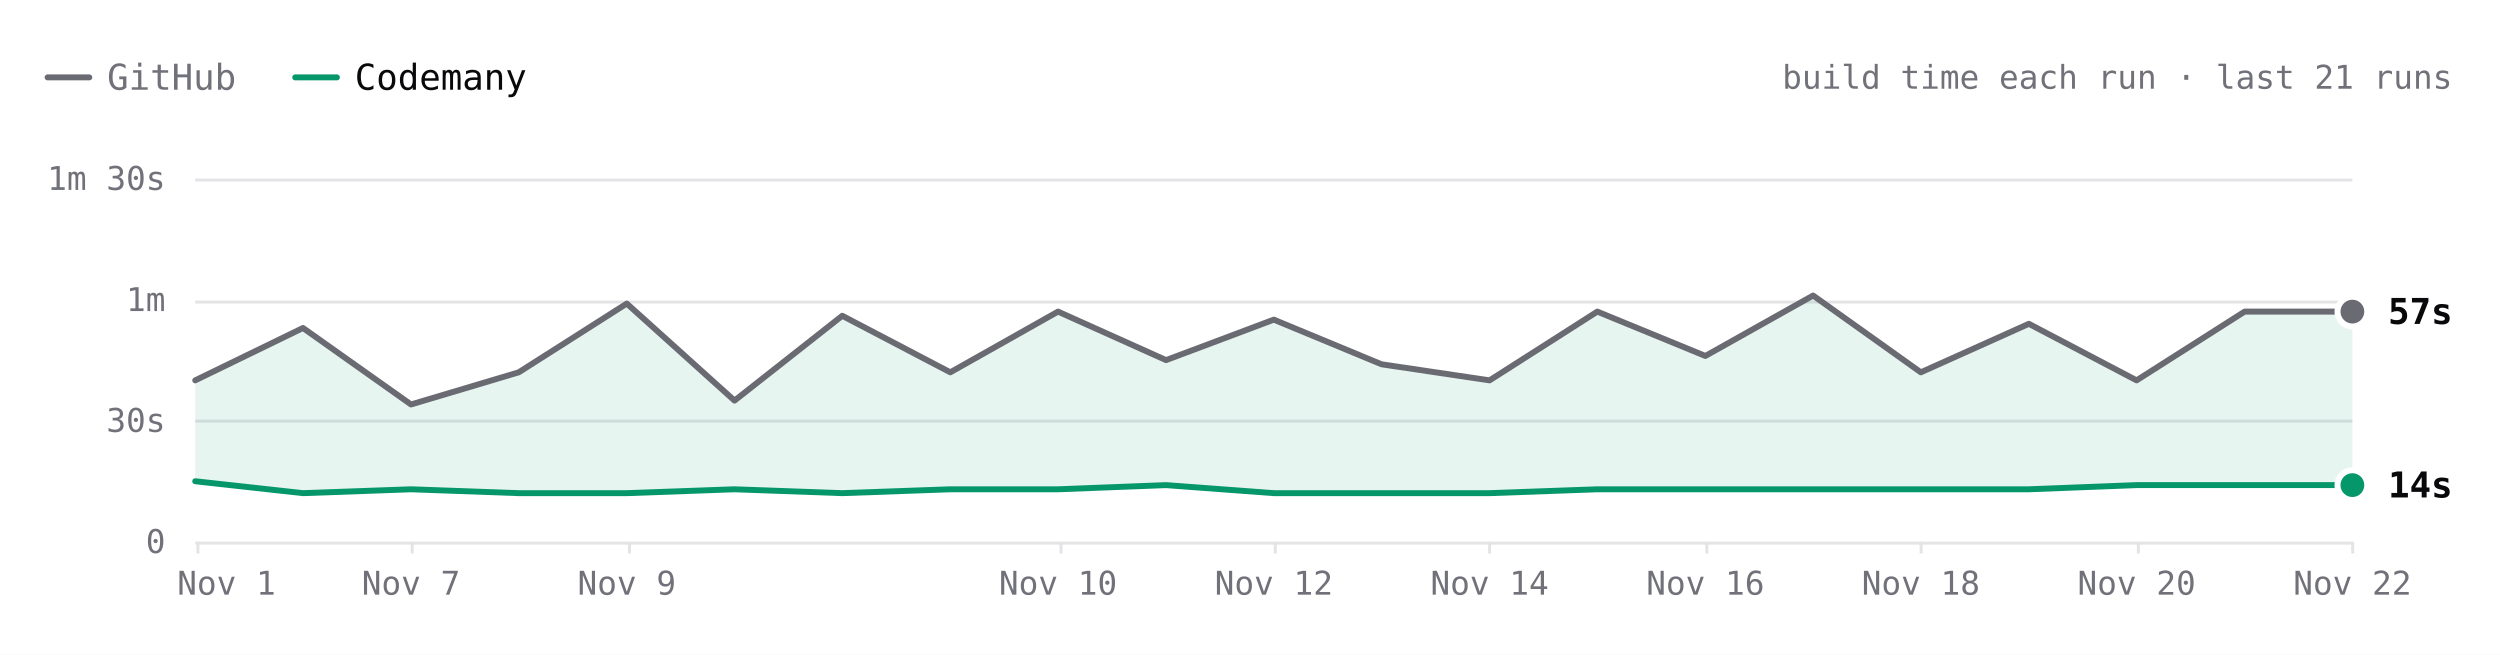
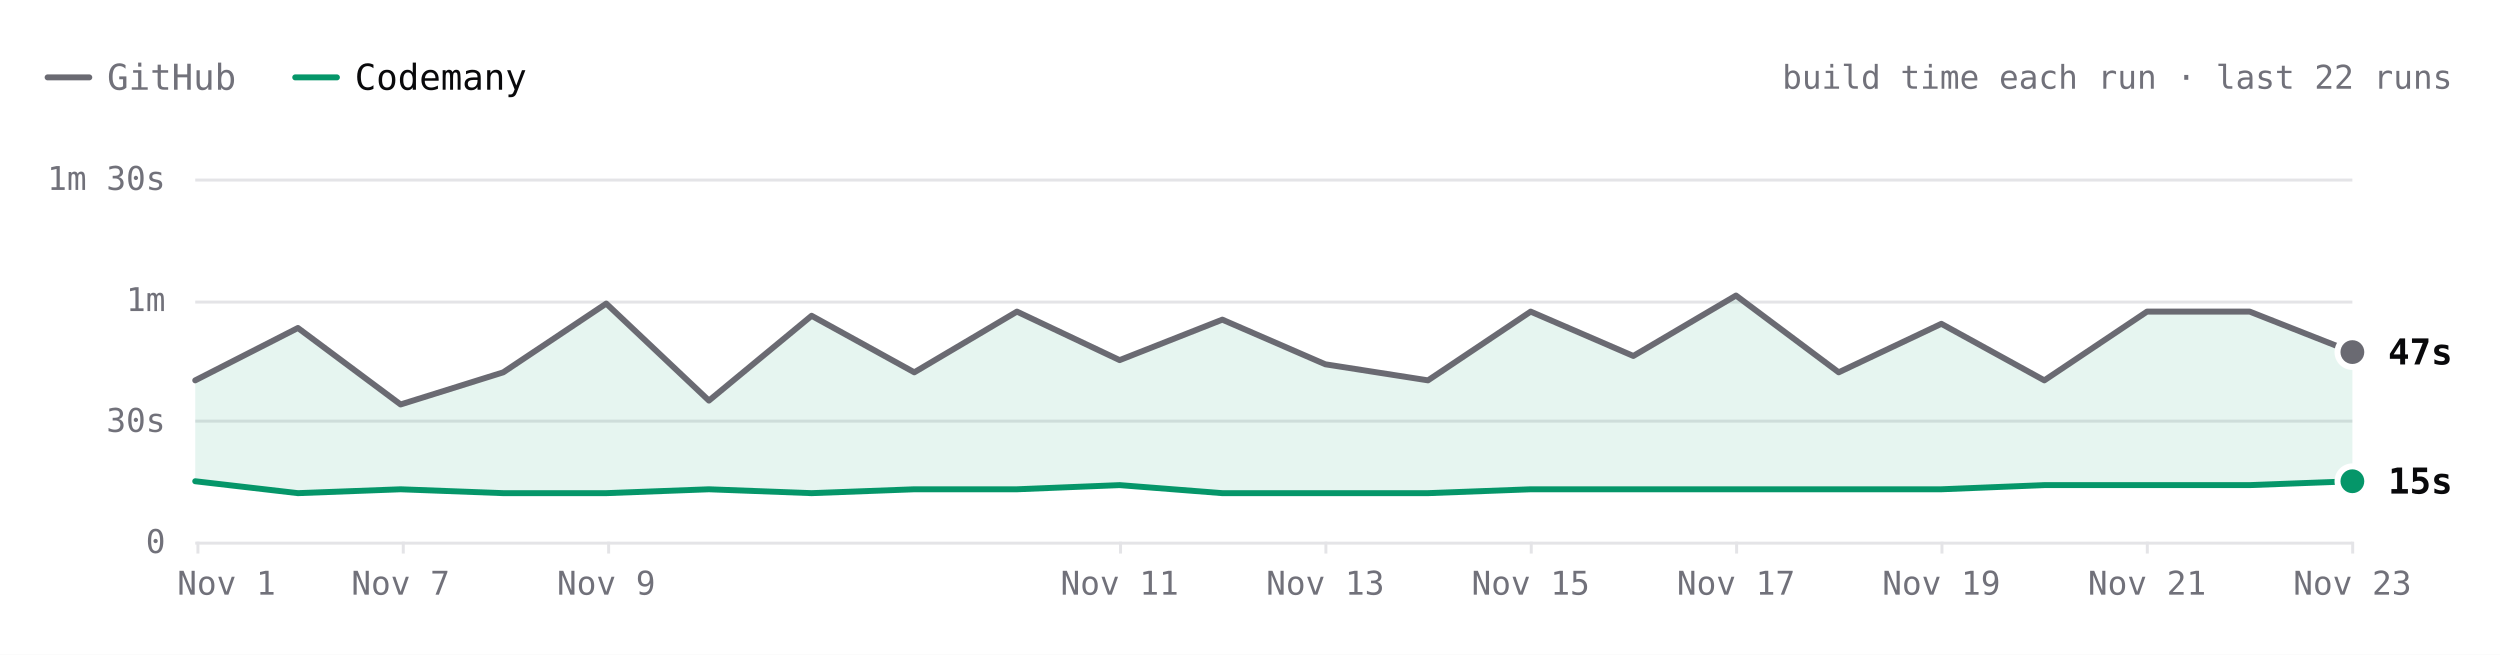
- <svg xmlns="http://www.w3.org/2000/svg" viewBox="0 0 840 220" width="840" height="220" role="img" aria-label="ripgrep build time each run over the last 21 runs. Latest: GitHub 57s, Codemany 14s. Overall: 3.5× faster." font-family="'JetBrains Mono', ui-monospace, SFMono-Regular, Menlo, monospace" style="max-width:100%;height:auto;font-variant-numeric:tabular-nums">
+ <svg xmlns="http://www.w3.org/2000/svg" viewBox="0 0 840 220" width="840" height="220" role="img" aria-label="ripgrep build time each run over the last 22 runs. Latest: GitHub 47s, Codemany 15s. Overall: 3.6× faster." font-family="'JetBrains Mono', ui-monospace, SFMono-Regular, Menlo, monospace" style="max-width:100%;height:auto;font-variant-numeric:tabular-nums">
  <rect width="840" height="220" fill="#ffffff" />
  <path d="M16 26h14" stroke="#6a6a72" stroke-width="2" stroke-linecap="round" />
  <text x="36" y="26" font-size="12" fill="#71717a" dominant-baseline="central">GitHub</text>
  <path d="M99.2 26h14" stroke="#059669" stroke-width="2" stroke-linecap="round" />
  <text x="119.2" y="26" font-size="12" fill="#09090b" dominant-baseline="central">Codemany</text>
-   <text x="824" y="26" font-size="11" fill="#71717a" text-anchor="end" dominant-baseline="central">build time each run · last 21 runs</text>
+   <text x="824" y="26" font-size="11" fill="#71717a" text-anchor="end" dominant-baseline="central">build time each run · last 22 runs</text>
  <path d="M65.6 182.5L790.4 182.5" stroke="#e4e4e7" stroke-width="1" fill="none" />
  <text x="55.6" y="182" font-size="11" fill="#71717a" text-anchor="end" dominant-baseline="central">0</text>
  <path d="M65.6 141.5L790.4 141.5" stroke="#e4e4e7" stroke-width="1" fill="none" />
  <text x="55.6" y="141.3" font-size="11" fill="#71717a" text-anchor="end" dominant-baseline="central">30s</text>
  <path d="M65.6 101.5L790.4 101.5" stroke="#e4e4e7" stroke-width="1" fill="none" />
  <text x="55.6" y="100.7" font-size="11" fill="#71717a" text-anchor="end" dominant-baseline="central">1m</text>
  <path d="M65.6 60.5L790.4 60.5" stroke="#e4e4e7" stroke-width="1" fill="none" />
  <text x="55.6" y="60" font-size="11" fill="#71717a" text-anchor="end" dominant-baseline="central">1m 30s</text>
  <path d="M790.5 182L790.5 186" stroke="#e4e4e7" stroke-width="1" fill="none" />
-   <text x="790.4" y="196" font-size="11" fill="#71717a" text-anchor="middle" dominant-baseline="central">Nov 22</text>
-   <path d="M718.5 182L718.5 186" stroke="#e4e4e7" stroke-width="1" fill="none" />
-   <text x="717.9" y="196" font-size="11" fill="#71717a" text-anchor="middle" dominant-baseline="central">Nov 20</text>
-   <path d="M645.5 182L645.5 186" stroke="#e4e4e7" stroke-width="1" fill="none" />
-   <text x="645.4" y="196" font-size="11" fill="#71717a" text-anchor="middle" dominant-baseline="central">Nov 18</text>
-   <path d="M573.5 182L573.5 186" stroke="#e4e4e7" stroke-width="1" fill="none" />
-   <text x="573" y="196" font-size="11" fill="#71717a" text-anchor="middle" dominant-baseline="central">Nov 16</text>
-   <path d="M500.5 182L500.5 186" stroke="#e4e4e7" stroke-width="1" fill="none" />
-   <text x="500.5" y="196" font-size="11" fill="#71717a" text-anchor="middle" dominant-baseline="central">Nov 14</text>
-   <path d="M428.5 182L428.5 186" stroke="#e4e4e7" stroke-width="1" fill="none" />
-   <text x="428" y="196" font-size="11" fill="#71717a" text-anchor="middle" dominant-baseline="central">Nov 12</text>
-   <path d="M356.5 182L356.5 186" stroke="#e4e4e7" stroke-width="1" fill="none" />
-   <text x="355.5" y="196" font-size="11" fill="#71717a" text-anchor="middle" dominant-baseline="central">Nov 10</text>
-   <path d="M211.5 182L211.5 186" stroke="#e4e4e7" stroke-width="1" fill="none" />
-   <text x="210.6" y="196" font-size="11" fill="#71717a" text-anchor="middle" dominant-baseline="central">Nov 9</text>
-   <path d="M138.5 182L138.5 186" stroke="#e4e4e7" stroke-width="1" fill="none" />
-   <text x="138.1" y="196" font-size="11" fill="#71717a" text-anchor="middle" dominant-baseline="central">Nov 7</text>
+   <text x="790.4" y="196" font-size="11" fill="#71717a" text-anchor="middle" dominant-baseline="central">Nov 23</text>
+   <path d="M721.5 182L721.5 186" stroke="#e4e4e7" stroke-width="1" fill="none" />
+   <text x="721.4" y="196" font-size="11" fill="#71717a" text-anchor="middle" dominant-baseline="central">Nov 21</text>
+   <path d="M652.5 182L652.5 186" stroke="#e4e4e7" stroke-width="1" fill="none" />
+   <text x="652.3" y="196" font-size="11" fill="#71717a" text-anchor="middle" dominant-baseline="central">Nov 19</text>
+   <path d="M583.5 182L583.5 186" stroke="#e4e4e7" stroke-width="1" fill="none" />
+   <text x="583.3" y="196" font-size="11" fill="#71717a" text-anchor="middle" dominant-baseline="central">Nov 17</text>
+   <path d="M514.5 182L514.5 186" stroke="#e4e4e7" stroke-width="1" fill="none" />
+   <text x="514.3" y="196" font-size="11" fill="#71717a" text-anchor="middle" dominant-baseline="central">Nov 15</text>
+   <path d="M445.5 182L445.5 186" stroke="#e4e4e7" stroke-width="1" fill="none" />
+   <text x="445.3" y="196" font-size="11" fill="#71717a" text-anchor="middle" dominant-baseline="central">Nov 13</text>
+   <path d="M376.5 182L376.5 186" stroke="#e4e4e7" stroke-width="1" fill="none" />
+   <text x="376.2" y="196" font-size="11" fill="#71717a" text-anchor="middle" dominant-baseline="central">Nov 11</text>
+   <path d="M204.5 182L204.5 186" stroke="#e4e4e7" stroke-width="1" fill="none" />
+   <text x="203.7" y="196" font-size="11" fill="#71717a" text-anchor="middle" dominant-baseline="central">Nov 9</text>
+   <path d="M135.5 182L135.5 186" stroke="#e4e4e7" stroke-width="1" fill="none" />
+   <text x="134.6" y="196" font-size="11" fill="#71717a" text-anchor="middle" dominant-baseline="central">Nov 7</text>
  <path d="M66.5 182L66.5 186" stroke="#e4e4e7" stroke-width="1" fill="none" />
  <text x="76.1" y="196" font-size="11" fill="#71717a" text-anchor="middle" dominant-baseline="central">Nov 1</text>
-   <path d="M65.6 127.8L101.8 110.2L138.1 135.9L174.3 125.1L210.6 102L246.8 134.6L283 106.1L319.3 125.1L355.5 104.7L391.8 121L428 107.4L464.2 122.4L500.5 127.8L536.7 104.7L573 119.6L609.2 99.3L645.4 125.1L681.7 108.8L717.9 127.8L754.2 104.7L790.4 104.7L790.4 163L754.2 163L717.9 163L681.7 164.4L645.4 164.4L609.2 164.4L573 164.4L536.7 164.4L500.5 165.7L464.2 165.7L428 165.7L391.8 163L355.5 164.4L319.3 164.4L283 165.7L246.8 164.4L210.6 165.7L174.3 165.7L138.1 164.4L101.8 165.7L65.6 161.7Z" fill="rgba(5,150,105,0.10)" />
-   <path d="M65.6 127.8L101.8 110.2L138.1 135.9L174.3 125.1L210.6 102L246.8 134.6L283 106.1L319.3 125.1L355.5 104.7L391.8 121L428 107.4L464.2 122.4L500.5 127.8L536.7 104.7L573 119.6L609.2 99.3L645.4 125.1L681.7 108.8L717.9 127.8L754.2 104.7L790.4 104.7" fill="none" stroke="#6a6a72" stroke-width="2" stroke-linecap="round" stroke-linejoin="round" />
-   <path d="M65.6 161.7L101.8 165.7L138.1 164.4L174.3 165.7L210.6 165.7L246.8 164.4L283 165.7L319.3 164.4L355.5 164.4L391.8 163L428 165.7L464.2 165.7L500.5 165.7L536.7 164.4L573 164.4L609.2 164.4L645.4 164.4L681.7 164.4L717.9 163L754.2 163L790.4 163" fill="none" stroke="#059669" stroke-width="2" stroke-linecap="round" stroke-linejoin="round" />
-   <circle cx="790.4" cy="104.7" r="6" fill="#ffffff" />
-   <circle cx="790.4" cy="104.7" r="4" fill="#6a6a72" />
-   <text x="802.4" y="104.7" font-size="12" fill="#09090b" font-weight="600" dominant-baseline="central">57s</text>
-   <circle cx="790.4" cy="163" r="6" fill="#ffffff" />
-   <circle cx="790.4" cy="163" r="4" fill="#059669" />
-   <text x="802.4" y="163" font-size="12" fill="#09090b" font-weight="600" dominant-baseline="central">14s</text>
+   <path d="M65.6 127.8L100.1 110.2L134.6 135.9L169.1 125.1L203.7 102L238.2 134.6L272.7 106.1L307.2 125.1L341.7 104.7L376.2 121L410.7 107.4L445.3 122.4L479.8 127.8L514.3 104.7L548.8 119.6L583.3 99.3L617.8 125.1L652.3 108.8L686.9 127.8L721.4 104.7L755.9 104.7L790.4 118.3L790.4 161.7L755.9 163L721.4 163L686.9 163L652.3 164.4L617.8 164.4L583.3 164.4L548.8 164.4L514.3 164.4L479.8 165.7L445.3 165.7L410.7 165.7L376.2 163L341.7 164.4L307.2 164.4L272.7 165.7L238.2 164.4L203.7 165.7L169.1 165.7L134.6 164.4L100.1 165.7L65.6 161.7Z" fill="rgba(5,150,105,0.10)" />
+   <path d="M65.6 127.8L100.1 110.2L134.6 135.9L169.1 125.1L203.7 102L238.2 134.6L272.7 106.1L307.2 125.1L341.7 104.7L376.2 121L410.7 107.4L445.3 122.4L479.8 127.8L514.3 104.7L548.8 119.6L583.3 99.3L617.8 125.1L652.3 108.8L686.9 127.8L721.4 104.7L755.9 104.7L790.4 118.3" fill="none" stroke="#6a6a72" stroke-width="2" stroke-linecap="round" stroke-linejoin="round" />
+   <path d="M65.6 161.7L100.1 165.7L134.6 164.4L169.1 165.7L203.7 165.7L238.2 164.4L272.7 165.7L307.2 164.4L341.7 164.4L376.2 163L410.7 165.7L445.3 165.7L479.8 165.7L514.3 164.4L548.8 164.4L583.3 164.4L617.8 164.4L652.3 164.4L686.9 163L721.4 163L755.9 163L790.4 161.7" fill="none" stroke="#059669" stroke-width="2" stroke-linecap="round" stroke-linejoin="round" />
+   <circle cx="790.4" cy="118.3" r="6" fill="#ffffff" />
+   <circle cx="790.4" cy="118.3" r="4" fill="#6a6a72" />
+   <text x="802.4" y="118.3" font-size="12" fill="#09090b" font-weight="600" dominant-baseline="central">47s</text>
+   <circle cx="790.4" cy="161.7" r="6" fill="#ffffff" />
+   <circle cx="790.4" cy="161.7" r="4" fill="#059669" />
+   <text x="802.4" y="161.7" font-size="12" fill="#09090b" font-weight="600" dominant-baseline="central">15s</text>
  <circle class="bench-mark" cx="65.6" cy="127.8" r="12" fill="#ffffff" fill-opacity="0" data-tip="ripgrep · GitHub · 40s · Nov 1, 14:10 UTC" data-href="https://github.com/codemanyhq/bench-private/actions/runs/41357757246/job/125001439235" style="cursor:pointer" />
  <circle class="bench-mark" cx="65.6" cy="161.7" r="12" fill="#ffffff" fill-opacity="0" data-tip="ripgrep · Codemany · 15s · Nov 1, 14:10 UTC" data-href="https://github.com/codemanyhq/bench/actions/runs/41189686531/job/124809425428" style="cursor:pointer" />
-   <circle class="bench-mark" cx="101.8" cy="110.2" r="12" fill="#ffffff" fill-opacity="0" data-tip="ripgrep · GitHub · 53s · Nov 4, 10:58 UTC" data-href="https://github.com/codemanyhq/bench-private/actions/runs/41834014108/job/126588227357" style="cursor:pointer" />
-   <circle class="bench-mark" cx="101.8" cy="165.7" r="12" fill="#ffffff" fill-opacity="0" data-tip="ripgrep · Codemany · 12s · Nov 4, 10:58 UTC" data-href="https://github.com/codemanyhq/bench/actions/runs/41817717722/job/126532686655" style="cursor:pointer" />
-   <circle class="bench-mark" cx="138.1" cy="135.9" r="12" fill="#ffffff" fill-opacity="0" data-tip="ripgrep · GitHub · 34s · Nov 7, 05:27 UTC" data-href="https://github.com/codemanyhq/bench-private/actions/runs/42342779574/job/128313955235" style="cursor:pointer" />
-   <circle class="bench-mark" cx="138.1" cy="164.4" r="12" fill="#ffffff" fill-opacity="0" data-tip="ripgrep · Codemany · 13s · Nov 7, 05:27 UTC" data-href="https://github.com/codemanyhq/bench/actions/runs/42363100897/job/128383591997" style="cursor:pointer" />
-   <circle class="bench-mark" cx="174.3" cy="125.1" r="12" fill="#ffffff" fill-opacity="0" data-tip="ripgrep · GitHub · 42s · Nov 8, 10:26 UTC" data-href="https://github.com/codemanyhq/bench-private/actions/runs/42477866952/job/128905511617" style="cursor:pointer" />
-   <circle class="bench-mark" cx="174.3" cy="165.7" r="12" fill="#ffffff" fill-opacity="0" data-tip="ripgrep · Codemany · 12s · Nov 8, 10:26 UTC" data-href="https://github.com/codemanyhq/bench/actions/runs/42471415877/job/128905519326" style="cursor:pointer" />
-   <circle class="bench-mark" cx="210.6" cy="102" r="12" fill="#ffffff" fill-opacity="0" data-tip="ripgrep · GitHub · 59s · Nov 9, 11:36 UTC" data-href="https://github.com/codemanyhq/bench-private/actions/runs/42629210782/job/129200880861" style="cursor:pointer" />
-   <circle class="bench-mark" cx="210.6" cy="165.7" r="12" fill="#ffffff" fill-opacity="0" data-tip="ripgrep · Codemany · 12s · Nov 9, 11:36 UTC" data-href="https://github.com/codemanyhq/bench/actions/runs/42610365978/job/129324847221" style="cursor:pointer" />
-   <circle class="bench-mark" cx="246.8" cy="134.6" r="12" fill="#ffffff" fill-opacity="0" data-tip="ripgrep · GitHub · 35s · Nov 9, 17:39 UTC" data-href="https://github.com/codemanyhq/bench-private/actions/runs/42666683657/job/129332199402" style="cursor:pointer" />
-   <circle class="bench-mark" cx="246.8" cy="164.4" r="12" fill="#ffffff" fill-opacity="0" data-tip="ripgrep · Codemany · 13s · Nov 9, 17:39 UTC" data-href="https://github.com/codemanyhq/bench/actions/runs/42666681693/job/129350880358" style="cursor:pointer" />
-   <circle class="bench-mark" cx="283" cy="106.1" r="12" fill="#ffffff" fill-opacity="0" data-tip="ripgrep · GitHub · 56s · Nov 9, 18:24 UTC" data-href="https://github.com/codemanyhq/bench-private/actions/runs/42673660556/job/129350955259" style="cursor:pointer" />
-   <circle class="bench-mark" cx="283" cy="165.7" r="12" fill="#ffffff" fill-opacity="0" data-tip="ripgrep · Codemany · 12s · Nov 9, 18:24 UTC" data-href="https://github.com/codemanyhq/bench/actions/runs/42674474739/job/129403436271" style="cursor:pointer" />
-   <circle class="bench-mark" cx="319.3" cy="125.1" r="12" fill="#ffffff" fill-opacity="0" data-tip="ripgrep · GitHub · 42s · Nov 9, 18:46 UTC" data-href="https://github.com/codemanyhq/bench-private/actions/runs/42677014514/job/129361080867" style="cursor:pointer" />
-   <circle class="bench-mark" cx="319.3" cy="164.4" r="12" fill="#ffffff" fill-opacity="0" data-tip="ripgrep · Codemany · 13s · Nov 9, 18:46 UTC" data-href="https://github.com/codemanyhq/bench/actions/runs/42681122621/job/129405993088" style="cursor:pointer" />
-   <circle class="bench-mark" cx="355.5" cy="104.7" r="12" fill="#ffffff" fill-opacity="0" data-tip="ripgrep · GitHub · 57s · Nov 10, 11:15 UTC" data-href="https://github.com/codemanyhq/bench-private/actions/runs/42824521252/job/129858446915" style="cursor:pointer" />
-   <circle class="bench-mark" cx="355.5" cy="164.4" r="12" fill="#ffffff" fill-opacity="0" data-tip="ripgrep · Codemany · 13s · Nov 10, 11:15 UTC" data-href="https://github.com/codemanyhq/bench/actions/runs/42805942110/job/129816048753" style="cursor:pointer" />
-   <circle class="bench-mark" cx="391.8" cy="121" r="12" fill="#ffffff" fill-opacity="0" data-tip="ripgrep · GitHub · 45s · Nov 11, 11:00 UTC" data-href="https://github.com/codemanyhq/bench-private/actions/runs/43022642066/job/130529430271" style="cursor:pointer" />
-   <circle class="bench-mark" cx="391.8" cy="163" r="12" fill="#ffffff" fill-opacity="0" data-tip="ripgrep · Codemany · 14s · Nov 11, 11:00 UTC" data-href="https://github.com/codemanyhq/bench/actions/runs/43008288526/job/130481245052" style="cursor:pointer" />
-   <circle class="bench-mark" cx="428" cy="107.4" r="12" fill="#ffffff" fill-opacity="0" data-tip="ripgrep · GitHub · 55s · Nov 12, 11:16 UTC" data-href="https://github.com/codemanyhq/bench-private/actions/runs/43230100176/job/131222905185" style="cursor:pointer" />
-   <circle class="bench-mark" cx="428" cy="165.7" r="12" fill="#ffffff" fill-opacity="0" data-tip="ripgrep · Codemany · 12s · Nov 12, 11:16 UTC" data-href="https://github.com/codemanyhq/bench/actions/runs/43207720663/job/131168847685" style="cursor:pointer" />
-   <circle class="bench-mark" cx="464.2" cy="122.4" r="12" fill="#ffffff" fill-opacity="0" data-tip="ripgrep · GitHub · 44s · Nov 13, 11:02 UTC" data-href="https://github.com/codemanyhq/bench-private/actions/runs/43430424059/job/131902291702" style="cursor:pointer" />
-   <circle class="bench-mark" cx="464.2" cy="165.7" r="12" fill="#ffffff" fill-opacity="0" data-tip="ripgrep · Codemany · 12s · Nov 13, 11:02 UTC" data-href="https://github.com/codemanyhq/bench/actions/runs/43413705429/job/131866218795" style="cursor:pointer" />
-   <circle class="bench-mark" cx="500.5" cy="127.8" r="12" fill="#ffffff" fill-opacity="0" data-tip="ripgrep · GitHub · 40s · Nov 14, 10:29 UTC" data-href="https://github.com/codemanyhq/bench-private/actions/runs/43593333129/job/132442539370" style="cursor:pointer" />
-   <circle class="bench-mark" cx="500.5" cy="165.7" r="12" fill="#ffffff" fill-opacity="0" data-tip="ripgrep · Codemany · 12s · Nov 14, 10:29 UTC" data-href="https://github.com/codemanyhq/bench/actions/runs/43585486170/job/132429815301" style="cursor:pointer" />
-   <circle class="bench-mark" cx="536.7" cy="104.7" r="12" fill="#ffffff" fill-opacity="0" data-tip="ripgrep · GitHub · 57s · Nov 15, 10:57 UTC" data-href="https://github.com/codemanyhq/bench-private/actions/runs/43715351365/job/132815615518" style="cursor:pointer" />
-   <circle class="bench-mark" cx="536.7" cy="164.4" r="12" fill="#ffffff" fill-opacity="0" data-tip="ripgrep · Codemany · 13s · Nov 15, 10:57 UTC" data-href="https://github.com/codemanyhq/bench/actions/runs/43706507355/job/132822687913" style="cursor:pointer" />
-   <circle class="bench-mark" cx="573" cy="119.6" r="12" fill="#ffffff" fill-opacity="0" data-tip="ripgrep · GitHub · 46s · Nov 16, 11:24 UTC" data-href="https://github.com/codemanyhq/bench-private/actions/runs/43877330479/job/133333759443" style="cursor:pointer" />
-   <circle class="bench-mark" cx="573" cy="164.4" r="12" fill="#ffffff" fill-opacity="0" data-tip="ripgrep · Codemany · 13s · Nov 16, 11:24 UTC" data-href="https://github.com/codemanyhq/bench/actions/runs/43857353010/job/133286973339" style="cursor:pointer" />
-   <circle class="bench-mark" cx="609.2" cy="99.3" r="12" fill="#ffffff" fill-opacity="0" data-tip="ripgrep · GitHub · 1m 01s · Nov 17, 11:55 UTC" data-href="https://github.com/codemanyhq/bench-private/actions/runs/44102053914/job/134104450213" style="cursor:pointer" />
-   <circle class="bench-mark" cx="609.2" cy="164.4" r="12" fill="#ffffff" fill-opacity="0" data-tip="ripgrep · Codemany · 13s · Nov 17, 11:55 UTC" data-href="https://github.com/codemanyhq/bench/actions/runs/44078241580/job/134021805588" style="cursor:pointer" />
-   <circle class="bench-mark" cx="645.4" cy="125.1" r="12" fill="#ffffff" fill-opacity="0" data-tip="ripgrep · GitHub · 42s · Nov 18, 11:45 UTC" data-href="https://github.com/codemanyhq/bench-private/actions/runs/44318872644/job/134852270224" style="cursor:pointer" />
-   <circle class="bench-mark" cx="645.4" cy="164.4" r="12" fill="#ffffff" fill-opacity="0" data-tip="ripgrep · Codemany · 13s · Nov 18, 11:45 UTC" data-href="https://github.com/codemanyhq/bench/actions/runs/44297512815/job/134805349607" style="cursor:pointer" />
-   <circle class="bench-mark" cx="681.7" cy="108.8" r="12" fill="#ffffff" fill-opacity="0" data-tip="ripgrep · GitHub · 54s · Nov 19, 11:43 UTC" data-href="https://github.com/codemanyhq/bench-private/actions/runs/44543234216/job/135626958174" style="cursor:pointer" />
-   <circle class="bench-mark" cx="681.7" cy="164.4" r="12" fill="#ffffff" fill-opacity="0" data-tip="ripgrep · Codemany · 13s · Nov 19, 11:43 UTC" data-href="https://github.com/codemanyhq/bench/actions/runs/44517273819/job/135559404948" style="cursor:pointer" />
-   <circle class="bench-mark" cx="717.9" cy="127.8" r="12" fill="#ffffff" fill-opacity="0" data-tip="ripgrep · GitHub · 40s · Nov 20, 11:43 UTC" data-href="https://github.com/codemanyhq/bench-private/actions/runs/44749120224/job/136332219790" style="cursor:pointer" />
-   <circle class="bench-mark" cx="717.9" cy="163" r="12" fill="#ffffff" fill-opacity="0" data-tip="ripgrep · Codemany · 14s · Nov 20, 11:43 UTC" data-href="https://github.com/codemanyhq/bench/actions/runs/44729832727/job/136288952096" style="cursor:pointer" />
-   <circle class="bench-mark" cx="754.2" cy="104.7" r="12" fill="#ffffff" fill-opacity="0" data-tip="ripgrep · GitHub · 57s · Nov 21, 11:06 UTC" data-href="https://github.com/codemanyhq/bench-private/actions/runs/44908889098/job/136860265768" style="cursor:pointer" />
-   <circle class="bench-mark" cx="754.2" cy="163" r="12" fill="#ffffff" fill-opacity="0" data-tip="ripgrep · Codemany · 14s · Nov 21, 11:06 UTC" data-href="https://github.com/codemanyhq/bench/actions/runs/44897451098/job/136826060745" style="cursor:pointer" />
-   <circle class="bench-mark" cx="790.4" cy="104.7" r="12" fill="#ffffff" fill-opacity="0" data-tip="ripgrep · GitHub · 57s · Nov 22, 11:28 UTC" data-href="https://github.com/codemanyhq/bench-private/actions/runs/45026928898/job/137221921559" style="cursor:pointer" />
-   <circle class="bench-mark" cx="790.4" cy="163" r="12" fill="#ffffff" fill-opacity="0" data-tip="ripgrep · Codemany · 14s · Nov 22, 11:28 UTC" data-href="https://github.com/codemanyhq/bench/actions/runs/45017455598/job/137192773249" style="cursor:pointer" />
+   <circle class="bench-mark" cx="100.1" cy="110.2" r="12" fill="#ffffff" fill-opacity="0" data-tip="ripgrep · GitHub · 53s · Nov 4, 10:58 UTC" data-href="https://github.com/codemanyhq/bench-private/actions/runs/41834014108/job/126588227357" style="cursor:pointer" />
+   <circle class="bench-mark" cx="100.1" cy="165.7" r="12" fill="#ffffff" fill-opacity="0" data-tip="ripgrep · Codemany · 12s · Nov 4, 10:58 UTC" data-href="https://github.com/codemanyhq/bench/actions/runs/41817717722/job/126532686655" style="cursor:pointer" />
+   <circle class="bench-mark" cx="134.6" cy="135.9" r="12" fill="#ffffff" fill-opacity="0" data-tip="ripgrep · GitHub · 34s · Nov 7, 05:27 UTC" data-href="https://github.com/codemanyhq/bench-private/actions/runs/42342779574/job/128313955235" style="cursor:pointer" />
+   <circle class="bench-mark" cx="134.6" cy="164.4" r="12" fill="#ffffff" fill-opacity="0" data-tip="ripgrep · Codemany · 13s · Nov 7, 05:27 UTC" data-href="https://github.com/codemanyhq/bench/actions/runs/42363100897/job/128383591997" style="cursor:pointer" />
+   <circle class="bench-mark" cx="169.1" cy="125.1" r="12" fill="#ffffff" fill-opacity="0" data-tip="ripgrep · GitHub · 42s · Nov 8, 10:26 UTC" data-href="https://github.com/codemanyhq/bench-private/actions/runs/42477866952/job/128905511617" style="cursor:pointer" />
+   <circle class="bench-mark" cx="169.1" cy="165.7" r="12" fill="#ffffff" fill-opacity="0" data-tip="ripgrep · Codemany · 12s · Nov 8, 10:26 UTC" data-href="https://github.com/codemanyhq/bench/actions/runs/42471415877/job/128905519326" style="cursor:pointer" />
+   <circle class="bench-mark" cx="203.7" cy="102" r="12" fill="#ffffff" fill-opacity="0" data-tip="ripgrep · GitHub · 59s · Nov 9, 11:36 UTC" data-href="https://github.com/codemanyhq/bench-private/actions/runs/42629210782/job/129200880861" style="cursor:pointer" />
+   <circle class="bench-mark" cx="203.7" cy="165.7" r="12" fill="#ffffff" fill-opacity="0" data-tip="ripgrep · Codemany · 12s · Nov 9, 11:36 UTC" data-href="https://github.com/codemanyhq/bench/actions/runs/42610365978/job/129324847221" style="cursor:pointer" />
+   <circle class="bench-mark" cx="238.2" cy="134.6" r="12" fill="#ffffff" fill-opacity="0" data-tip="ripgrep · GitHub · 35s · Nov 9, 17:39 UTC" data-href="https://github.com/codemanyhq/bench-private/actions/runs/42666683657/job/129332199402" style="cursor:pointer" />
+   <circle class="bench-mark" cx="238.2" cy="164.4" r="12" fill="#ffffff" fill-opacity="0" data-tip="ripgrep · Codemany · 13s · Nov 9, 17:39 UTC" data-href="https://github.com/codemanyhq/bench/actions/runs/42666681693/job/129350880358" style="cursor:pointer" />
+   <circle class="bench-mark" cx="272.7" cy="106.1" r="12" fill="#ffffff" fill-opacity="0" data-tip="ripgrep · GitHub · 56s · Nov 9, 18:24 UTC" data-href="https://github.com/codemanyhq/bench-private/actions/runs/42673660556/job/129350955259" style="cursor:pointer" />
+   <circle class="bench-mark" cx="272.7" cy="165.7" r="12" fill="#ffffff" fill-opacity="0" data-tip="ripgrep · Codemany · 12s · Nov 9, 18:24 UTC" data-href="https://github.com/codemanyhq/bench/actions/runs/42674474739/job/129403436271" style="cursor:pointer" />
+   <circle class="bench-mark" cx="307.2" cy="125.1" r="12" fill="#ffffff" fill-opacity="0" data-tip="ripgrep · GitHub · 42s · Nov 9, 18:46 UTC" data-href="https://github.com/codemanyhq/bench-private/actions/runs/42677014514/job/129361080867" style="cursor:pointer" />
+   <circle class="bench-mark" cx="307.2" cy="164.4" r="12" fill="#ffffff" fill-opacity="0" data-tip="ripgrep · Codemany · 13s · Nov 9, 18:46 UTC" data-href="https://github.com/codemanyhq/bench/actions/runs/42681122621/job/129405993088" style="cursor:pointer" />
+   <circle class="bench-mark" cx="341.7" cy="104.7" r="12" fill="#ffffff" fill-opacity="0" data-tip="ripgrep · GitHub · 57s · Nov 10, 11:15 UTC" data-href="https://github.com/codemanyhq/bench-private/actions/runs/42824521252/job/129858446915" style="cursor:pointer" />
+   <circle class="bench-mark" cx="341.7" cy="164.4" r="12" fill="#ffffff" fill-opacity="0" data-tip="ripgrep · Codemany · 13s · Nov 10, 11:15 UTC" data-href="https://github.com/codemanyhq/bench/actions/runs/42805942110/job/129816048753" style="cursor:pointer" />
+   <circle class="bench-mark" cx="376.2" cy="121" r="12" fill="#ffffff" fill-opacity="0" data-tip="ripgrep · GitHub · 45s · Nov 11, 11:00 UTC" data-href="https://github.com/codemanyhq/bench-private/actions/runs/43022642066/job/130529430271" style="cursor:pointer" />
+   <circle class="bench-mark" cx="376.2" cy="163" r="12" fill="#ffffff" fill-opacity="0" data-tip="ripgrep · Codemany · 14s · Nov 11, 11:00 UTC" data-href="https://github.com/codemanyhq/bench/actions/runs/43008288526/job/130481245052" style="cursor:pointer" />
+   <circle class="bench-mark" cx="410.7" cy="107.4" r="12" fill="#ffffff" fill-opacity="0" data-tip="ripgrep · GitHub · 55s · Nov 12, 11:16 UTC" data-href="https://github.com/codemanyhq/bench-private/actions/runs/43230100176/job/131222905185" style="cursor:pointer" />
+   <circle class="bench-mark" cx="410.7" cy="165.7" r="12" fill="#ffffff" fill-opacity="0" data-tip="ripgrep · Codemany · 12s · Nov 12, 11:16 UTC" data-href="https://github.com/codemanyhq/bench/actions/runs/43207720663/job/131168847685" style="cursor:pointer" />
+   <circle class="bench-mark" cx="445.3" cy="122.4" r="12" fill="#ffffff" fill-opacity="0" data-tip="ripgrep · GitHub · 44s · Nov 13, 11:02 UTC" data-href="https://github.com/codemanyhq/bench-private/actions/runs/43430424059/job/131902291702" style="cursor:pointer" />
+   <circle class="bench-mark" cx="445.3" cy="165.7" r="12" fill="#ffffff" fill-opacity="0" data-tip="ripgrep · Codemany · 12s · Nov 13, 11:02 UTC" data-href="https://github.com/codemanyhq/bench/actions/runs/43413705429/job/131866218795" style="cursor:pointer" />
+   <circle class="bench-mark" cx="479.8" cy="127.8" r="12" fill="#ffffff" fill-opacity="0" data-tip="ripgrep · GitHub · 40s · Nov 14, 10:29 UTC" data-href="https://github.com/codemanyhq/bench-private/actions/runs/43593333129/job/132442539370" style="cursor:pointer" />
+   <circle class="bench-mark" cx="479.8" cy="165.7" r="12" fill="#ffffff" fill-opacity="0" data-tip="ripgrep · Codemany · 12s · Nov 14, 10:29 UTC" data-href="https://github.com/codemanyhq/bench/actions/runs/43585486170/job/132429815301" style="cursor:pointer" />
+   <circle class="bench-mark" cx="514.3" cy="104.7" r="12" fill="#ffffff" fill-opacity="0" data-tip="ripgrep · GitHub · 57s · Nov 15, 10:57 UTC" data-href="https://github.com/codemanyhq/bench-private/actions/runs/43715351365/job/132815615518" style="cursor:pointer" />
+   <circle class="bench-mark" cx="514.3" cy="164.4" r="12" fill="#ffffff" fill-opacity="0" data-tip="ripgrep · Codemany · 13s · Nov 15, 10:57 UTC" data-href="https://github.com/codemanyhq/bench/actions/runs/43706507355/job/132822687913" style="cursor:pointer" />
+   <circle class="bench-mark" cx="548.8" cy="119.6" r="12" fill="#ffffff" fill-opacity="0" data-tip="ripgrep · GitHub · 46s · Nov 16, 11:24 UTC" data-href="https://github.com/codemanyhq/bench-private/actions/runs/43877330479/job/133333759443" style="cursor:pointer" />
+   <circle class="bench-mark" cx="548.8" cy="164.4" r="12" fill="#ffffff" fill-opacity="0" data-tip="ripgrep · Codemany · 13s · Nov 16, 11:24 UTC" data-href="https://github.com/codemanyhq/bench/actions/runs/43857353010/job/133286973339" style="cursor:pointer" />
+   <circle class="bench-mark" cx="583.3" cy="99.3" r="12" fill="#ffffff" fill-opacity="0" data-tip="ripgrep · GitHub · 1m 01s · Nov 17, 11:55 UTC" data-href="https://github.com/codemanyhq/bench-private/actions/runs/44102053914/job/134104450213" style="cursor:pointer" />
+   <circle class="bench-mark" cx="583.3" cy="164.4" r="12" fill="#ffffff" fill-opacity="0" data-tip="ripgrep · Codemany · 13s · Nov 17, 11:55 UTC" data-href="https://github.com/codemanyhq/bench/actions/runs/44078241580/job/134021805588" style="cursor:pointer" />
+   <circle class="bench-mark" cx="617.8" cy="125.1" r="12" fill="#ffffff" fill-opacity="0" data-tip="ripgrep · GitHub · 42s · Nov 18, 11:45 UTC" data-href="https://github.com/codemanyhq/bench-private/actions/runs/44318872644/job/134852270224" style="cursor:pointer" />
+   <circle class="bench-mark" cx="617.8" cy="164.4" r="12" fill="#ffffff" fill-opacity="0" data-tip="ripgrep · Codemany · 13s · Nov 18, 11:45 UTC" data-href="https://github.com/codemanyhq/bench/actions/runs/44297512815/job/134805349607" style="cursor:pointer" />
+   <circle class="bench-mark" cx="652.3" cy="108.8" r="12" fill="#ffffff" fill-opacity="0" data-tip="ripgrep · GitHub · 54s · Nov 19, 11:43 UTC" data-href="https://github.com/codemanyhq/bench-private/actions/runs/44543234216/job/135626958174" style="cursor:pointer" />
+   <circle class="bench-mark" cx="652.3" cy="164.4" r="12" fill="#ffffff" fill-opacity="0" data-tip="ripgrep · Codemany · 13s · Nov 19, 11:43 UTC" data-href="https://github.com/codemanyhq/bench/actions/runs/44517273819/job/135559404948" style="cursor:pointer" />
+   <circle class="bench-mark" cx="686.9" cy="127.8" r="12" fill="#ffffff" fill-opacity="0" data-tip="ripgrep · GitHub · 40s · Nov 20, 11:43 UTC" data-href="https://github.com/codemanyhq/bench-private/actions/runs/44749120224/job/136332219790" style="cursor:pointer" />
+   <circle class="bench-mark" cx="686.9" cy="163" r="12" fill="#ffffff" fill-opacity="0" data-tip="ripgrep · Codemany · 14s · Nov 20, 11:43 UTC" data-href="https://github.com/codemanyhq/bench/actions/runs/44729832727/job/136288952096" style="cursor:pointer" />
+   <circle class="bench-mark" cx="721.4" cy="104.7" r="12" fill="#ffffff" fill-opacity="0" data-tip="ripgrep · GitHub · 57s · Nov 21, 11:06 UTC" data-href="https://github.com/codemanyhq/bench-private/actions/runs/44908889098/job/136860265768" style="cursor:pointer" />
+   <circle class="bench-mark" cx="721.4" cy="163" r="12" fill="#ffffff" fill-opacity="0" data-tip="ripgrep · Codemany · 14s · Nov 21, 11:06 UTC" data-href="https://github.com/codemanyhq/bench/actions/runs/44897451098/job/136826060745" style="cursor:pointer" />
+   <circle class="bench-mark" cx="755.9" cy="104.7" r="12" fill="#ffffff" fill-opacity="0" data-tip="ripgrep · GitHub · 57s · Nov 22, 11:28 UTC" data-href="https://github.com/codemanyhq/bench-private/actions/runs/45026928898/job/137221921559" style="cursor:pointer" />
+   <circle class="bench-mark" cx="755.9" cy="163" r="12" fill="#ffffff" fill-opacity="0" data-tip="ripgrep · Codemany · 14s · Nov 22, 11:28 UTC" data-href="https://github.com/codemanyhq/bench/actions/runs/45017455598/job/137192773249" style="cursor:pointer" />
+   <circle class="bench-mark" cx="790.4" cy="118.3" r="12" fill="#ffffff" fill-opacity="0" data-tip="ripgrep · GitHub · 47s · Nov 23, 12:48 UTC" data-href="https://github.com/codemanyhq/bench-private/actions/runs/45210598924/job/137818121560" style="cursor:pointer" />
+   <circle class="bench-mark" cx="790.4" cy="161.7" r="12" fill="#ffffff" fill-opacity="0" data-tip="ripgrep · Codemany · 15s · Nov 23, 12:48 UTC" data-href="https://github.com/codemanyhq/bench/actions/runs/45177778022/job/137703467517" style="cursor:pointer" />
</svg>
